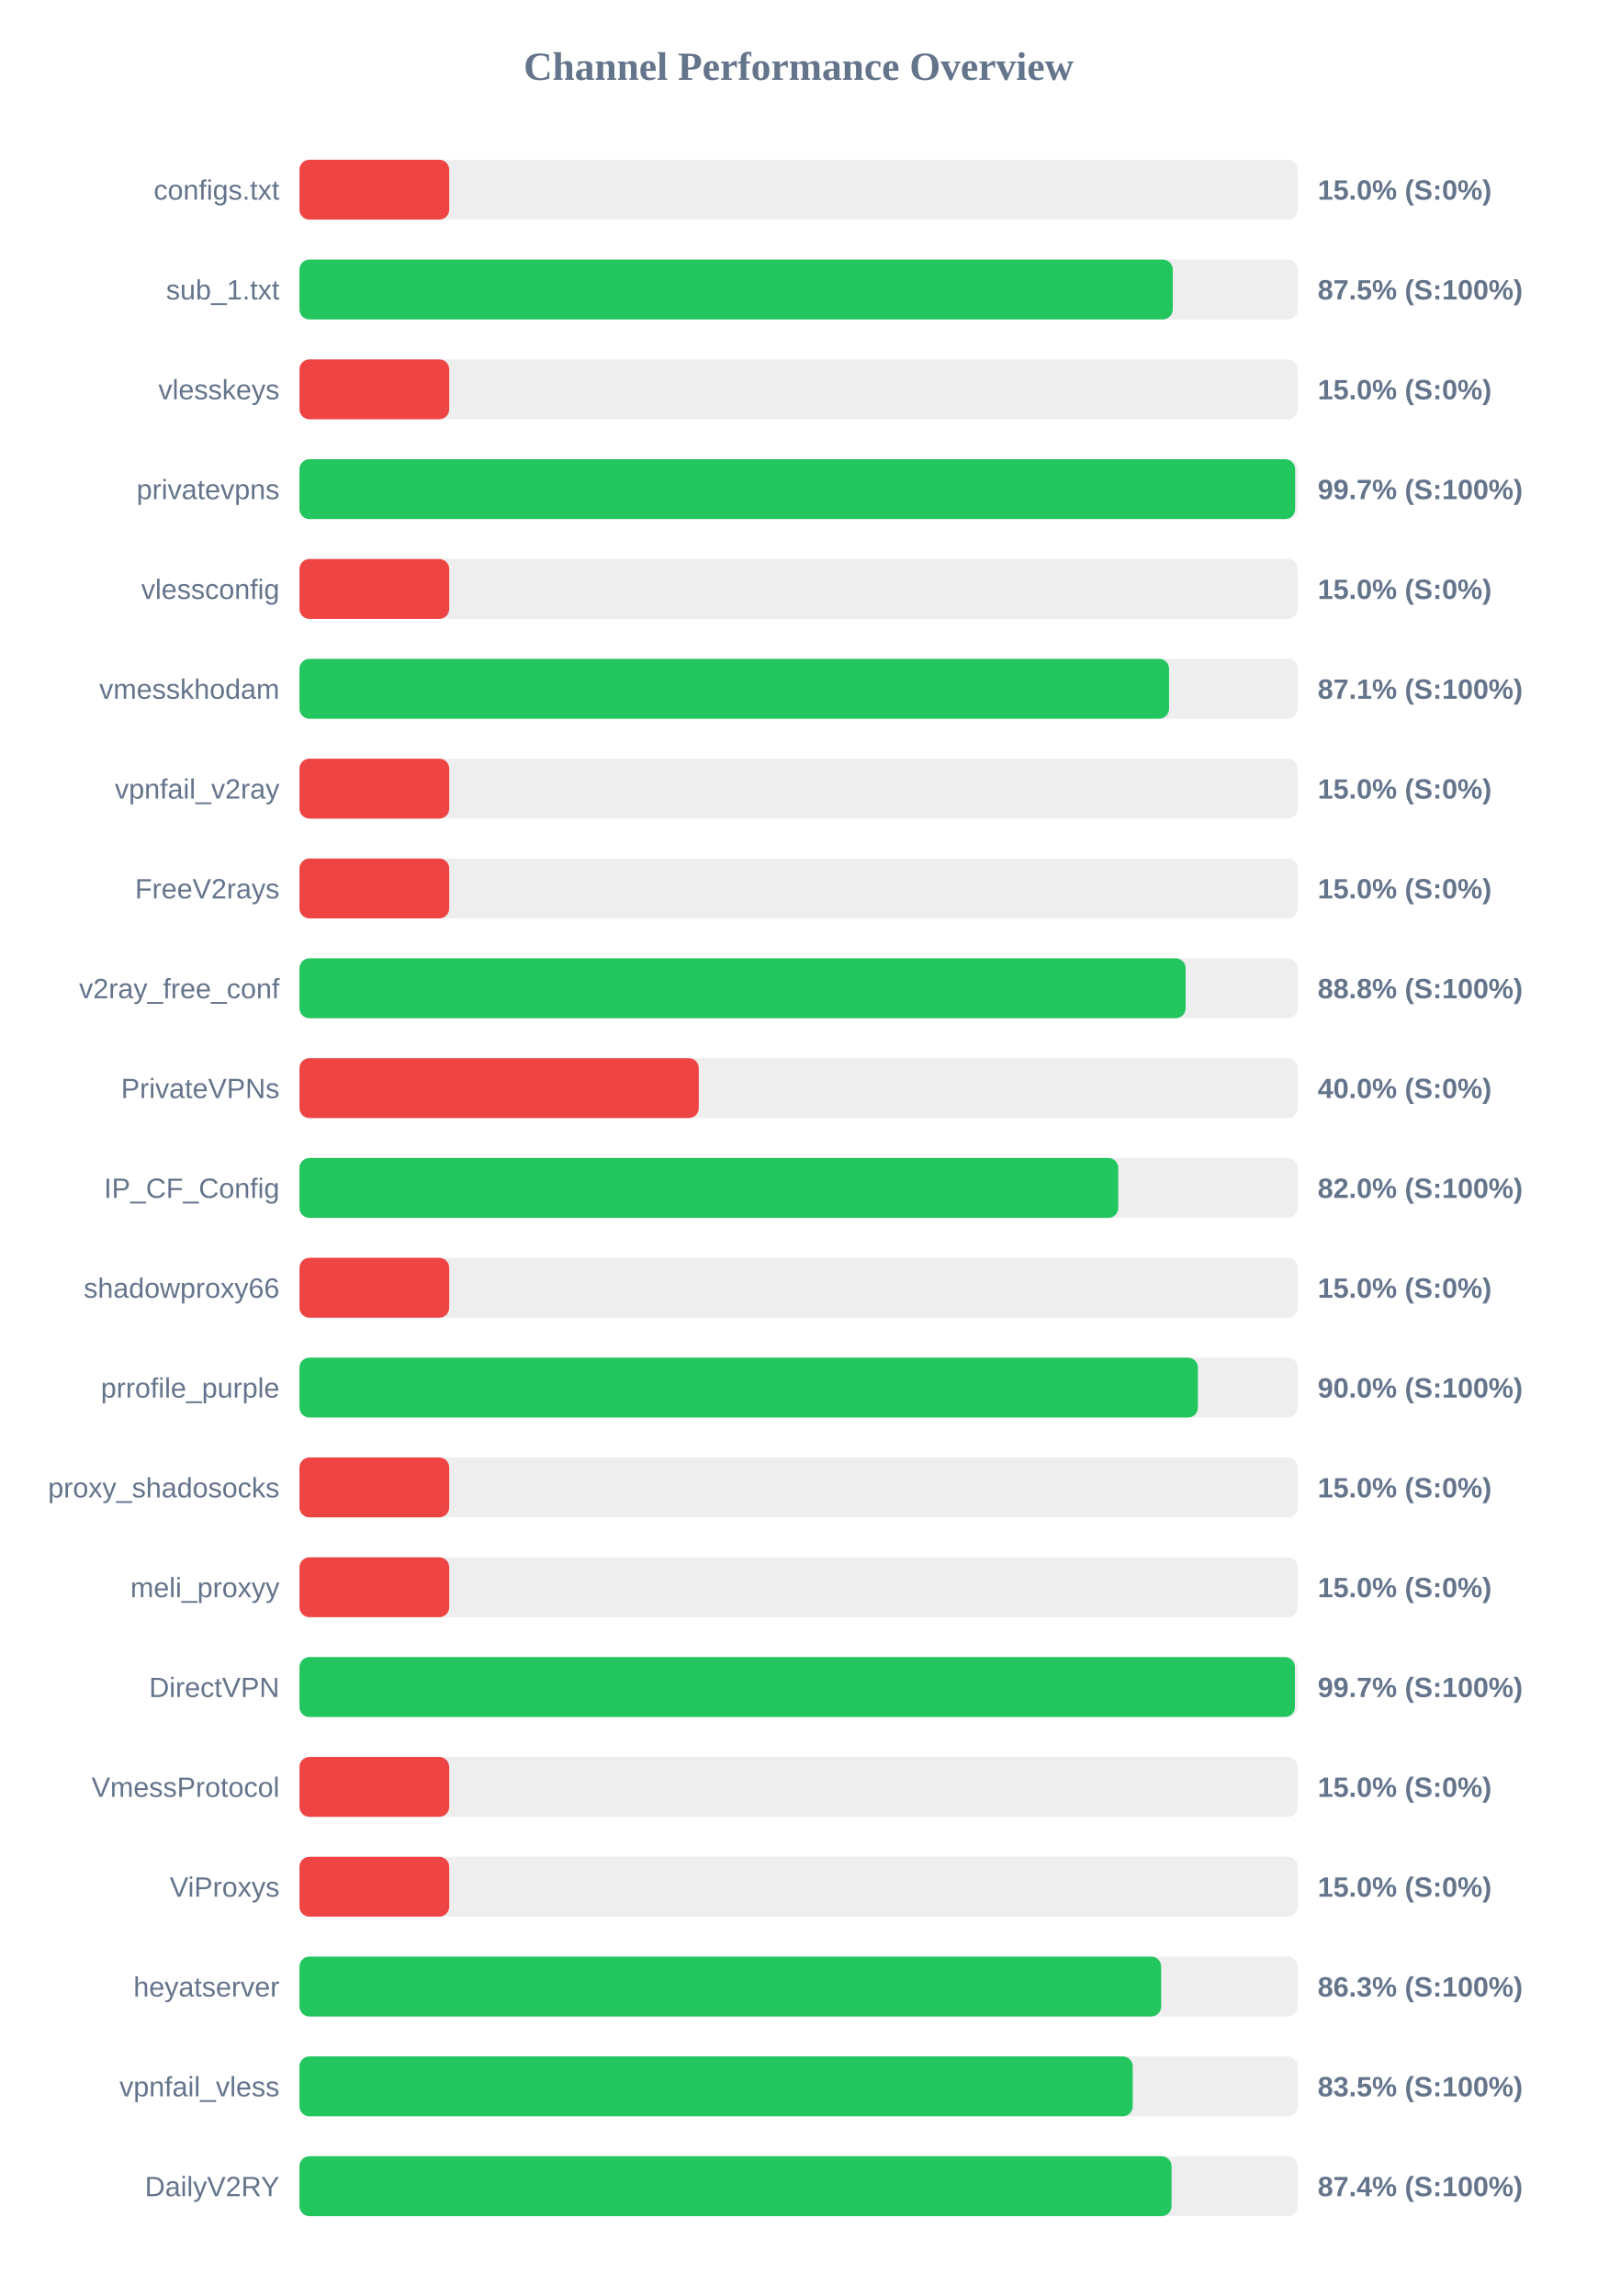
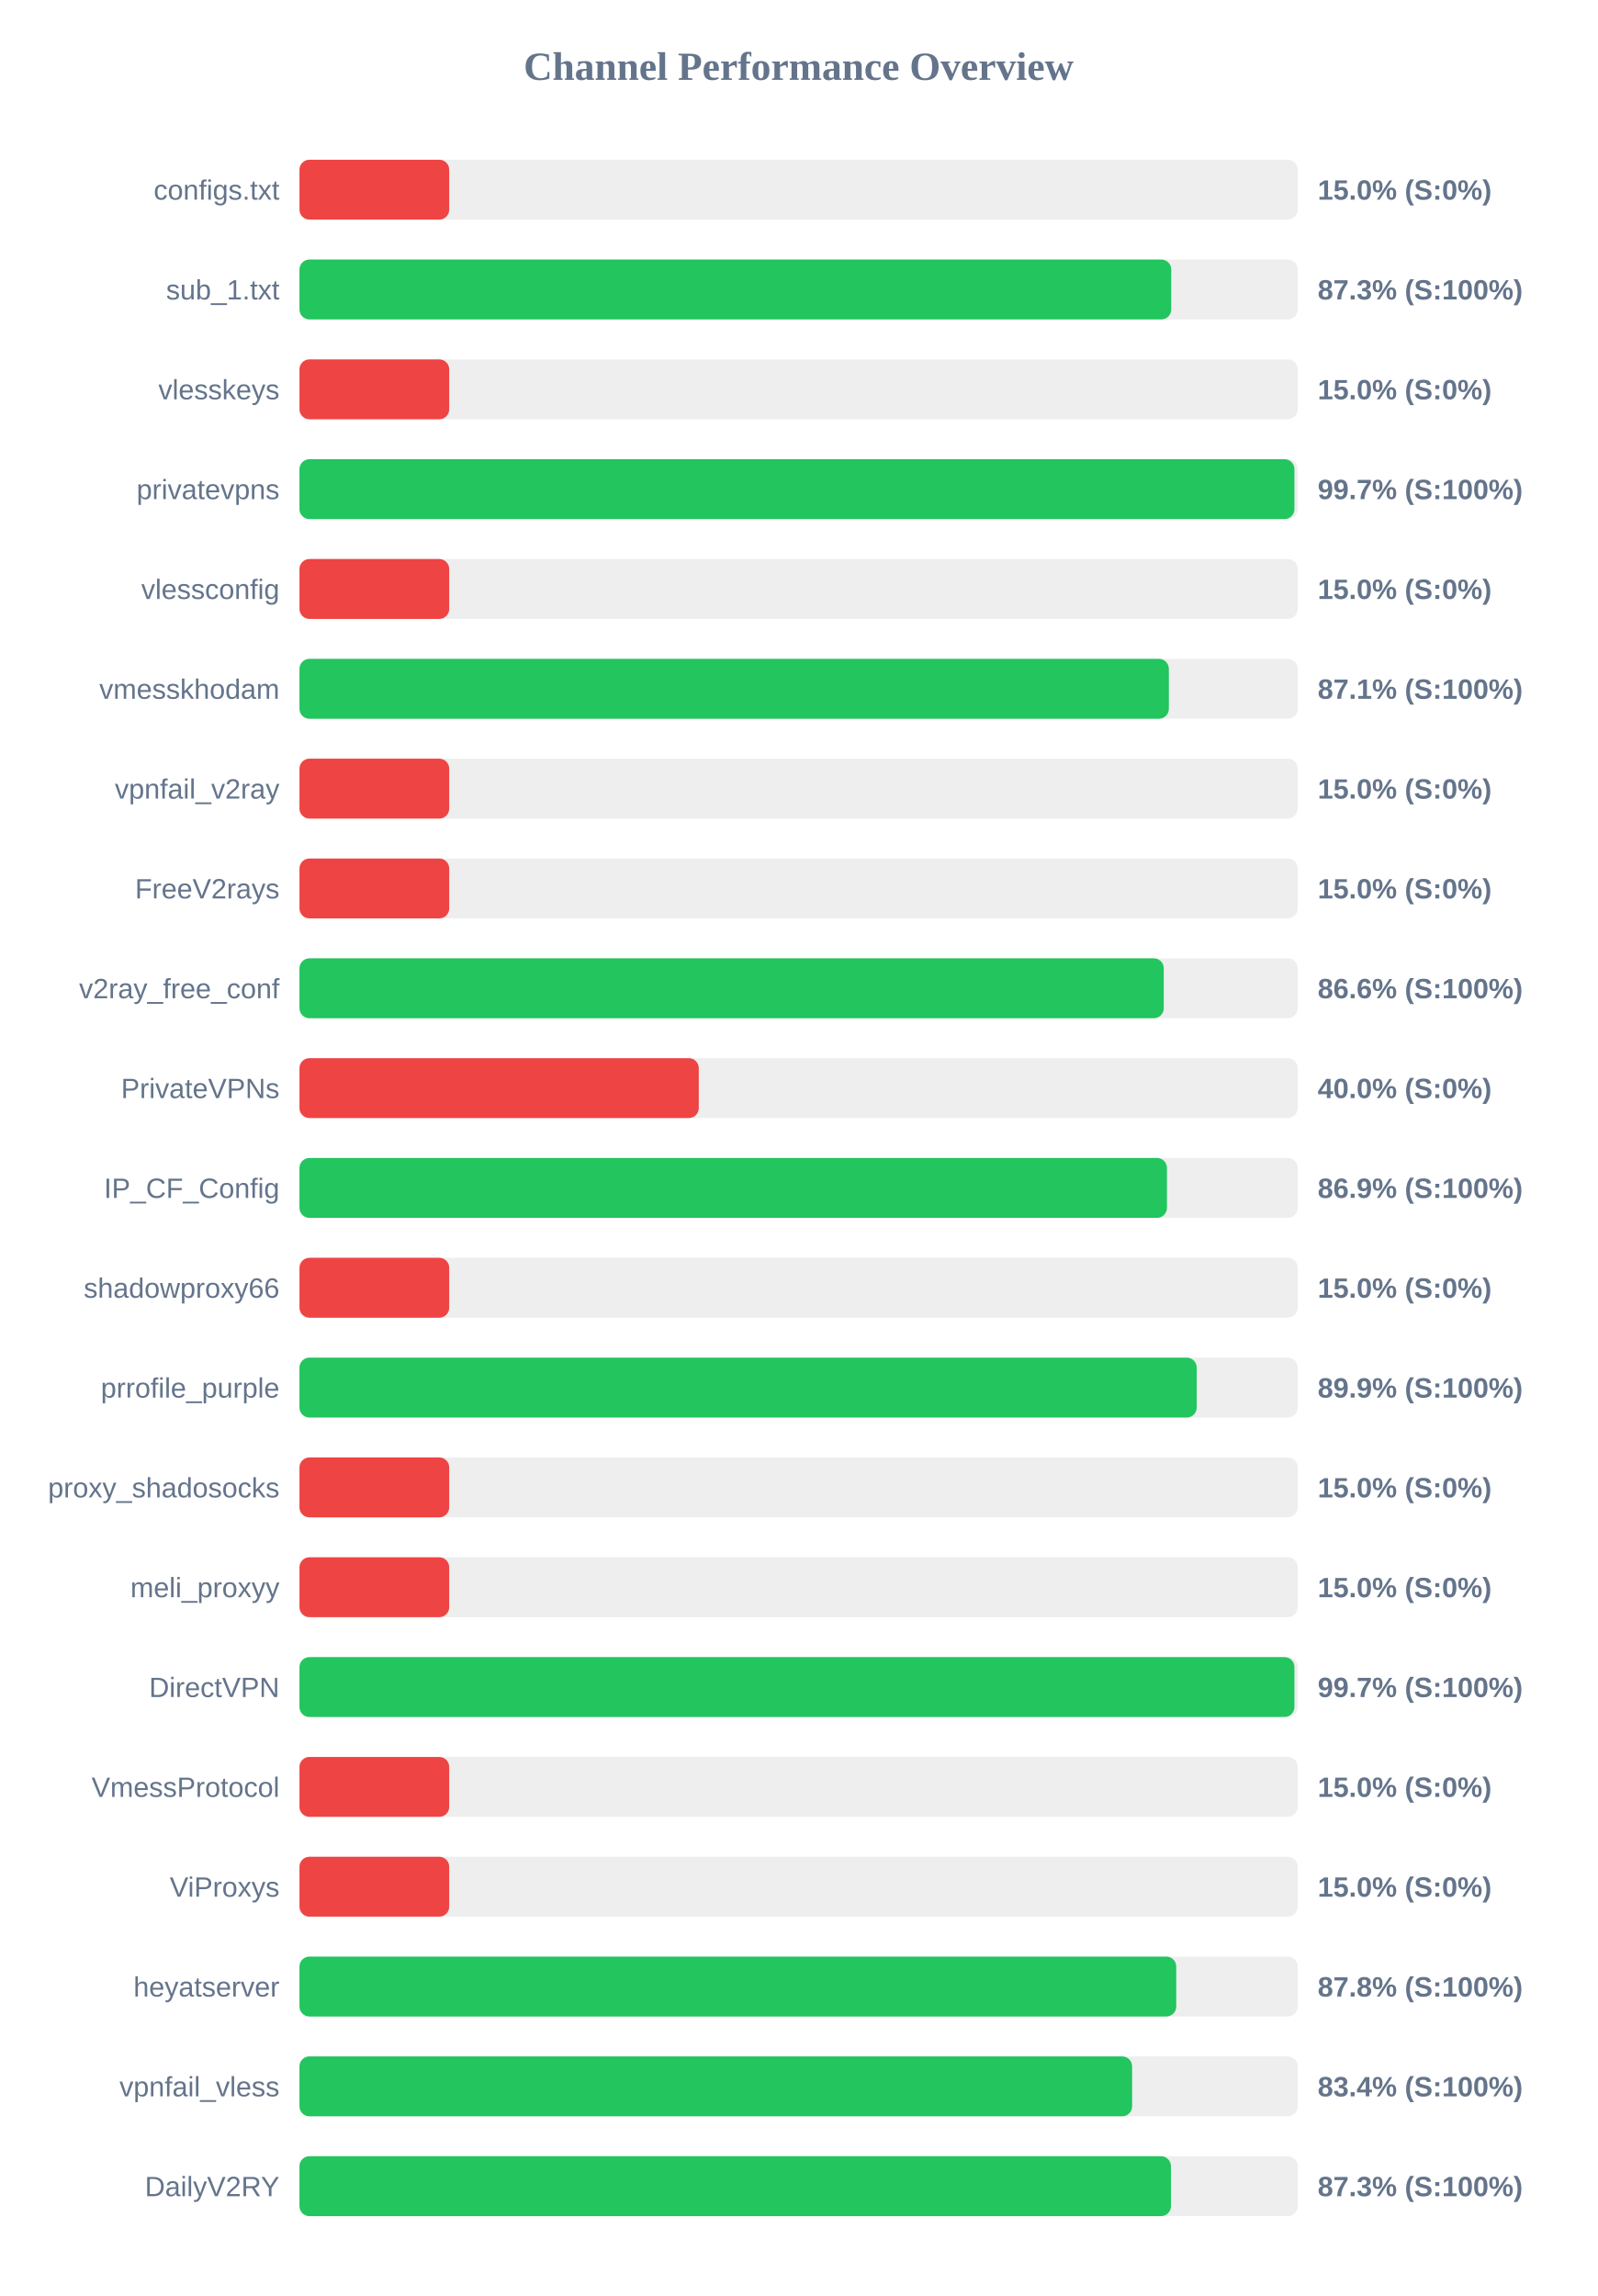
<svg xmlns="http://www.w3.org/2000/svg" width="800" height="1150" version="1.1">
  <style>
        .row { font: 14px Arial; fill: #64748b; }
        .score { font: bold 14px Arial; fill: #64748b; }
    </style>
  <text x="400" y="40" text-anchor="middle" font-size="20px" font-weight="bold" fill="#64748b">Channel Performance Overview</text>
  <rect x="150" y="80" width="500" height="30" fill="#eee" rx="5" />
  <rect x="150" y="80" width="75.0" height="30" fill="#ef4444" rx="5" />
  <text x="140" y="100" text-anchor="end" class="row">configs.txt</text>
  <text x="660" y="100" text-anchor="start" class="score">15.0% (S:0%)</text>
  <rect x="150" y="130" width="500" height="30" fill="#eee" rx="5" />
-   <rect x="150" y="130" width="437.4" height="30" fill="#22c55e" rx="5" />
+   <rect x="150" y="130" width="436.65" height="30" fill="#22c55e" rx="5" />
  <text x="140" y="150" text-anchor="end" class="row">sub_1.txt</text>
-   <text x="660" y="150" text-anchor="start" class="score">87.5% (S:100%)</text>
+   <text x="660" y="150" text-anchor="start" class="score">87.3% (S:100%)</text>
  <rect x="150" y="180" width="500" height="30" fill="#eee" rx="5" />
  <rect x="150" y="180" width="75.0" height="30" fill="#ef4444" rx="5" />
  <text x="140" y="200" text-anchor="end" class="row">vlesskeys</text>
  <text x="660" y="200" text-anchor="start" class="score">15.0% (S:0%)</text>
  <rect x="150" y="230" width="500" height="30" fill="#eee" rx="5" />
-   <rect x="150" y="230" width="498.7" height="30" fill="#22c55e" rx="5" />
+   <rect x="150" y="230" width="498.35" height="30" fill="#22c55e" rx="5" />
  <text x="140" y="250" text-anchor="end" class="row">privatevpns</text>
  <text x="660" y="250" text-anchor="start" class="score">99.7% (S:100%)</text>
  <rect x="150" y="280" width="500" height="30" fill="#eee" rx="5" />
  <rect x="150" y="280" width="75.0" height="30" fill="#ef4444" rx="5" />
  <text x="140" y="300" text-anchor="end" class="row">vlessconfig</text>
  <text x="660" y="300" text-anchor="start" class="score">15.0% (S:0%)</text>
  <rect x="150" y="330" width="500" height="30" fill="#eee" rx="5" />
-   <rect x="150" y="330" width="435.55" height="30" fill="#22c55e" rx="5" />
+   <rect x="150" y="330" width="435.45" height="30" fill="#22c55e" rx="5" />
  <text x="140" y="350" text-anchor="end" class="row">vmesskhodam</text>
  <text x="660" y="350" text-anchor="start" class="score">87.1% (S:100%)</text>
  <rect x="150" y="380" width="500" height="30" fill="#eee" rx="5" />
  <rect x="150" y="380" width="75.0" height="30" fill="#ef4444" rx="5" />
  <text x="140" y="400" text-anchor="end" class="row">vpnfail_v2ray</text>
  <text x="660" y="400" text-anchor="start" class="score">15.0% (S:0%)</text>
  <rect x="150" y="430" width="500" height="30" fill="#eee" rx="5" />
  <rect x="150" y="430" width="75.0" height="30" fill="#ef4444" rx="5" />
  <text x="140" y="450" text-anchor="end" class="row">FreeV2rays</text>
  <text x="660" y="450" text-anchor="start" class="score">15.0% (S:0%)</text>
  <rect x="150" y="480" width="500" height="30" fill="#eee" rx="5" />
-   <rect x="150" y="480" width="443.85" height="30" fill="#22c55e" rx="5" />
+   <rect x="150" y="480" width="432.9" height="30" fill="#22c55e" rx="5" />
  <text x="140" y="500" text-anchor="end" class="row">v2ray_free_conf</text>
-   <text x="660" y="500" text-anchor="start" class="score">88.8% (S:100%)</text>
+   <text x="660" y="500" text-anchor="start" class="score">86.6% (S:100%)</text>
  <rect x="150" y="530" width="500" height="30" fill="#eee" rx="5" />
  <rect x="150" y="530" width="200.0" height="30" fill="#ef4444" rx="5" />
  <text x="140" y="550" text-anchor="end" class="row">PrivateVPNs</text>
  <text x="660" y="550" text-anchor="start" class="score">40.0% (S:0%)</text>
  <rect x="150" y="580" width="500" height="30" fill="#eee" rx="5" />
-   <rect x="150" y="580" width="410.1" height="30" fill="#22c55e" rx="5" />
+   <rect x="150" y="580" width="434.5" height="30" fill="#22c55e" rx="5" />
  <text x="140" y="600" text-anchor="end" class="row">IP_CF_Config</text>
-   <text x="660" y="600" text-anchor="start" class="score">82.0% (S:100%)</text>
+   <text x="660" y="600" text-anchor="start" class="score">86.9% (S:100%)</text>
  <rect x="150" y="630" width="500" height="30" fill="#eee" rx="5" />
  <rect x="150" y="630" width="75.0" height="30" fill="#ef4444" rx="5" />
  <text x="140" y="650" text-anchor="end" class="row">shadowproxy66</text>
  <text x="660" y="650" text-anchor="start" class="score">15.0% (S:0%)</text>
  <rect x="150" y="680" width="500" height="30" fill="#eee" rx="5" />
-   <rect x="150" y="680" width="450.0" height="30" fill="#22c55e" rx="5" />
+   <rect x="150" y="680" width="449.4" height="30" fill="#22c55e" rx="5" />
  <text x="140" y="700" text-anchor="end" class="row">prrofile_purple</text>
-   <text x="660" y="700" text-anchor="start" class="score">90.0% (S:100%)</text>
+   <text x="660" y="700" text-anchor="start" class="score">89.9% (S:100%)</text>
  <rect x="150" y="730" width="500" height="30" fill="#eee" rx="5" />
  <rect x="150" y="730" width="75.0" height="30" fill="#ef4444" rx="5" />
  <text x="140" y="750" text-anchor="end" class="row">proxy_shadosocks</text>
  <text x="660" y="750" text-anchor="start" class="score">15.0% (S:0%)</text>
  <rect x="150" y="780" width="500" height="30" fill="#eee" rx="5" />
  <rect x="150" y="780" width="75.0" height="30" fill="#ef4444" rx="5" />
  <text x="140" y="800" text-anchor="end" class="row">meli_proxyy</text>
  <text x="660" y="800" text-anchor="start" class="score">15.0% (S:0%)</text>
  <rect x="150" y="830" width="500" height="30" fill="#eee" rx="5" />
-   <rect x="150" y="830" width="498.6" height="30" fill="#22c55e" rx="5" />
+   <rect x="150" y="830" width="498.35" height="30" fill="#22c55e" rx="5" />
  <text x="140" y="850" text-anchor="end" class="row">DirectVPN</text>
  <text x="660" y="850" text-anchor="start" class="score">99.7% (S:100%)</text>
  <rect x="150" y="880" width="500" height="30" fill="#eee" rx="5" />
  <rect x="150" y="880" width="75.0" height="30" fill="#ef4444" rx="5" />
  <text x="140" y="900" text-anchor="end" class="row">VmessProtocol</text>
  <text x="660" y="900" text-anchor="start" class="score">15.0% (S:0%)</text>
  <rect x="150" y="930" width="500" height="30" fill="#eee" rx="5" />
  <rect x="150" y="930" width="75.0" height="30" fill="#ef4444" rx="5" />
  <text x="140" y="950" text-anchor="end" class="row">ViProxys</text>
  <text x="660" y="950" text-anchor="start" class="score">15.0% (S:0%)</text>
  <rect x="150" y="980" width="500" height="30" fill="#eee" rx="5" />
-   <rect x="150" y="980" width="431.6" height="30" fill="#22c55e" rx="5" />
+   <rect x="150" y="980" width="439.15" height="30" fill="#22c55e" rx="5" />
  <text x="140" y="1000" text-anchor="end" class="row">heyatserver</text>
-   <text x="660" y="1000" text-anchor="start" class="score">86.3% (S:100%)</text>
+   <text x="660" y="1000" text-anchor="start" class="score">87.8% (S:100%)</text>
  <rect x="150" y="1030" width="500" height="30" fill="#eee" rx="5" />
-   <rect x="150" y="1030" width="417.35" height="30" fill="#22c55e" rx="5" />
+   <rect x="150" y="1030" width="417.05" height="30" fill="#22c55e" rx="5" />
  <text x="140" y="1050" text-anchor="end" class="row">vpnfail_vless</text>
-   <text x="660" y="1050" text-anchor="start" class="score">83.5% (S:100%)</text>
+   <text x="660" y="1050" text-anchor="start" class="score">83.4% (S:100%)</text>
  <rect x="150" y="1080" width="500" height="30" fill="#eee" rx="5" />
-   <rect x="150" y="1080" width="436.8" height="30" fill="#22c55e" rx="5" />
+   <rect x="150" y="1080" width="436.5" height="30" fill="#22c55e" rx="5" />
  <text x="140" y="1100" text-anchor="end" class="row">DailyV2RY</text>
-   <text x="660" y="1100" text-anchor="start" class="score">87.4% (S:100%)</text>
+   <text x="660" y="1100" text-anchor="start" class="score">87.3% (S:100%)</text>
</svg>
